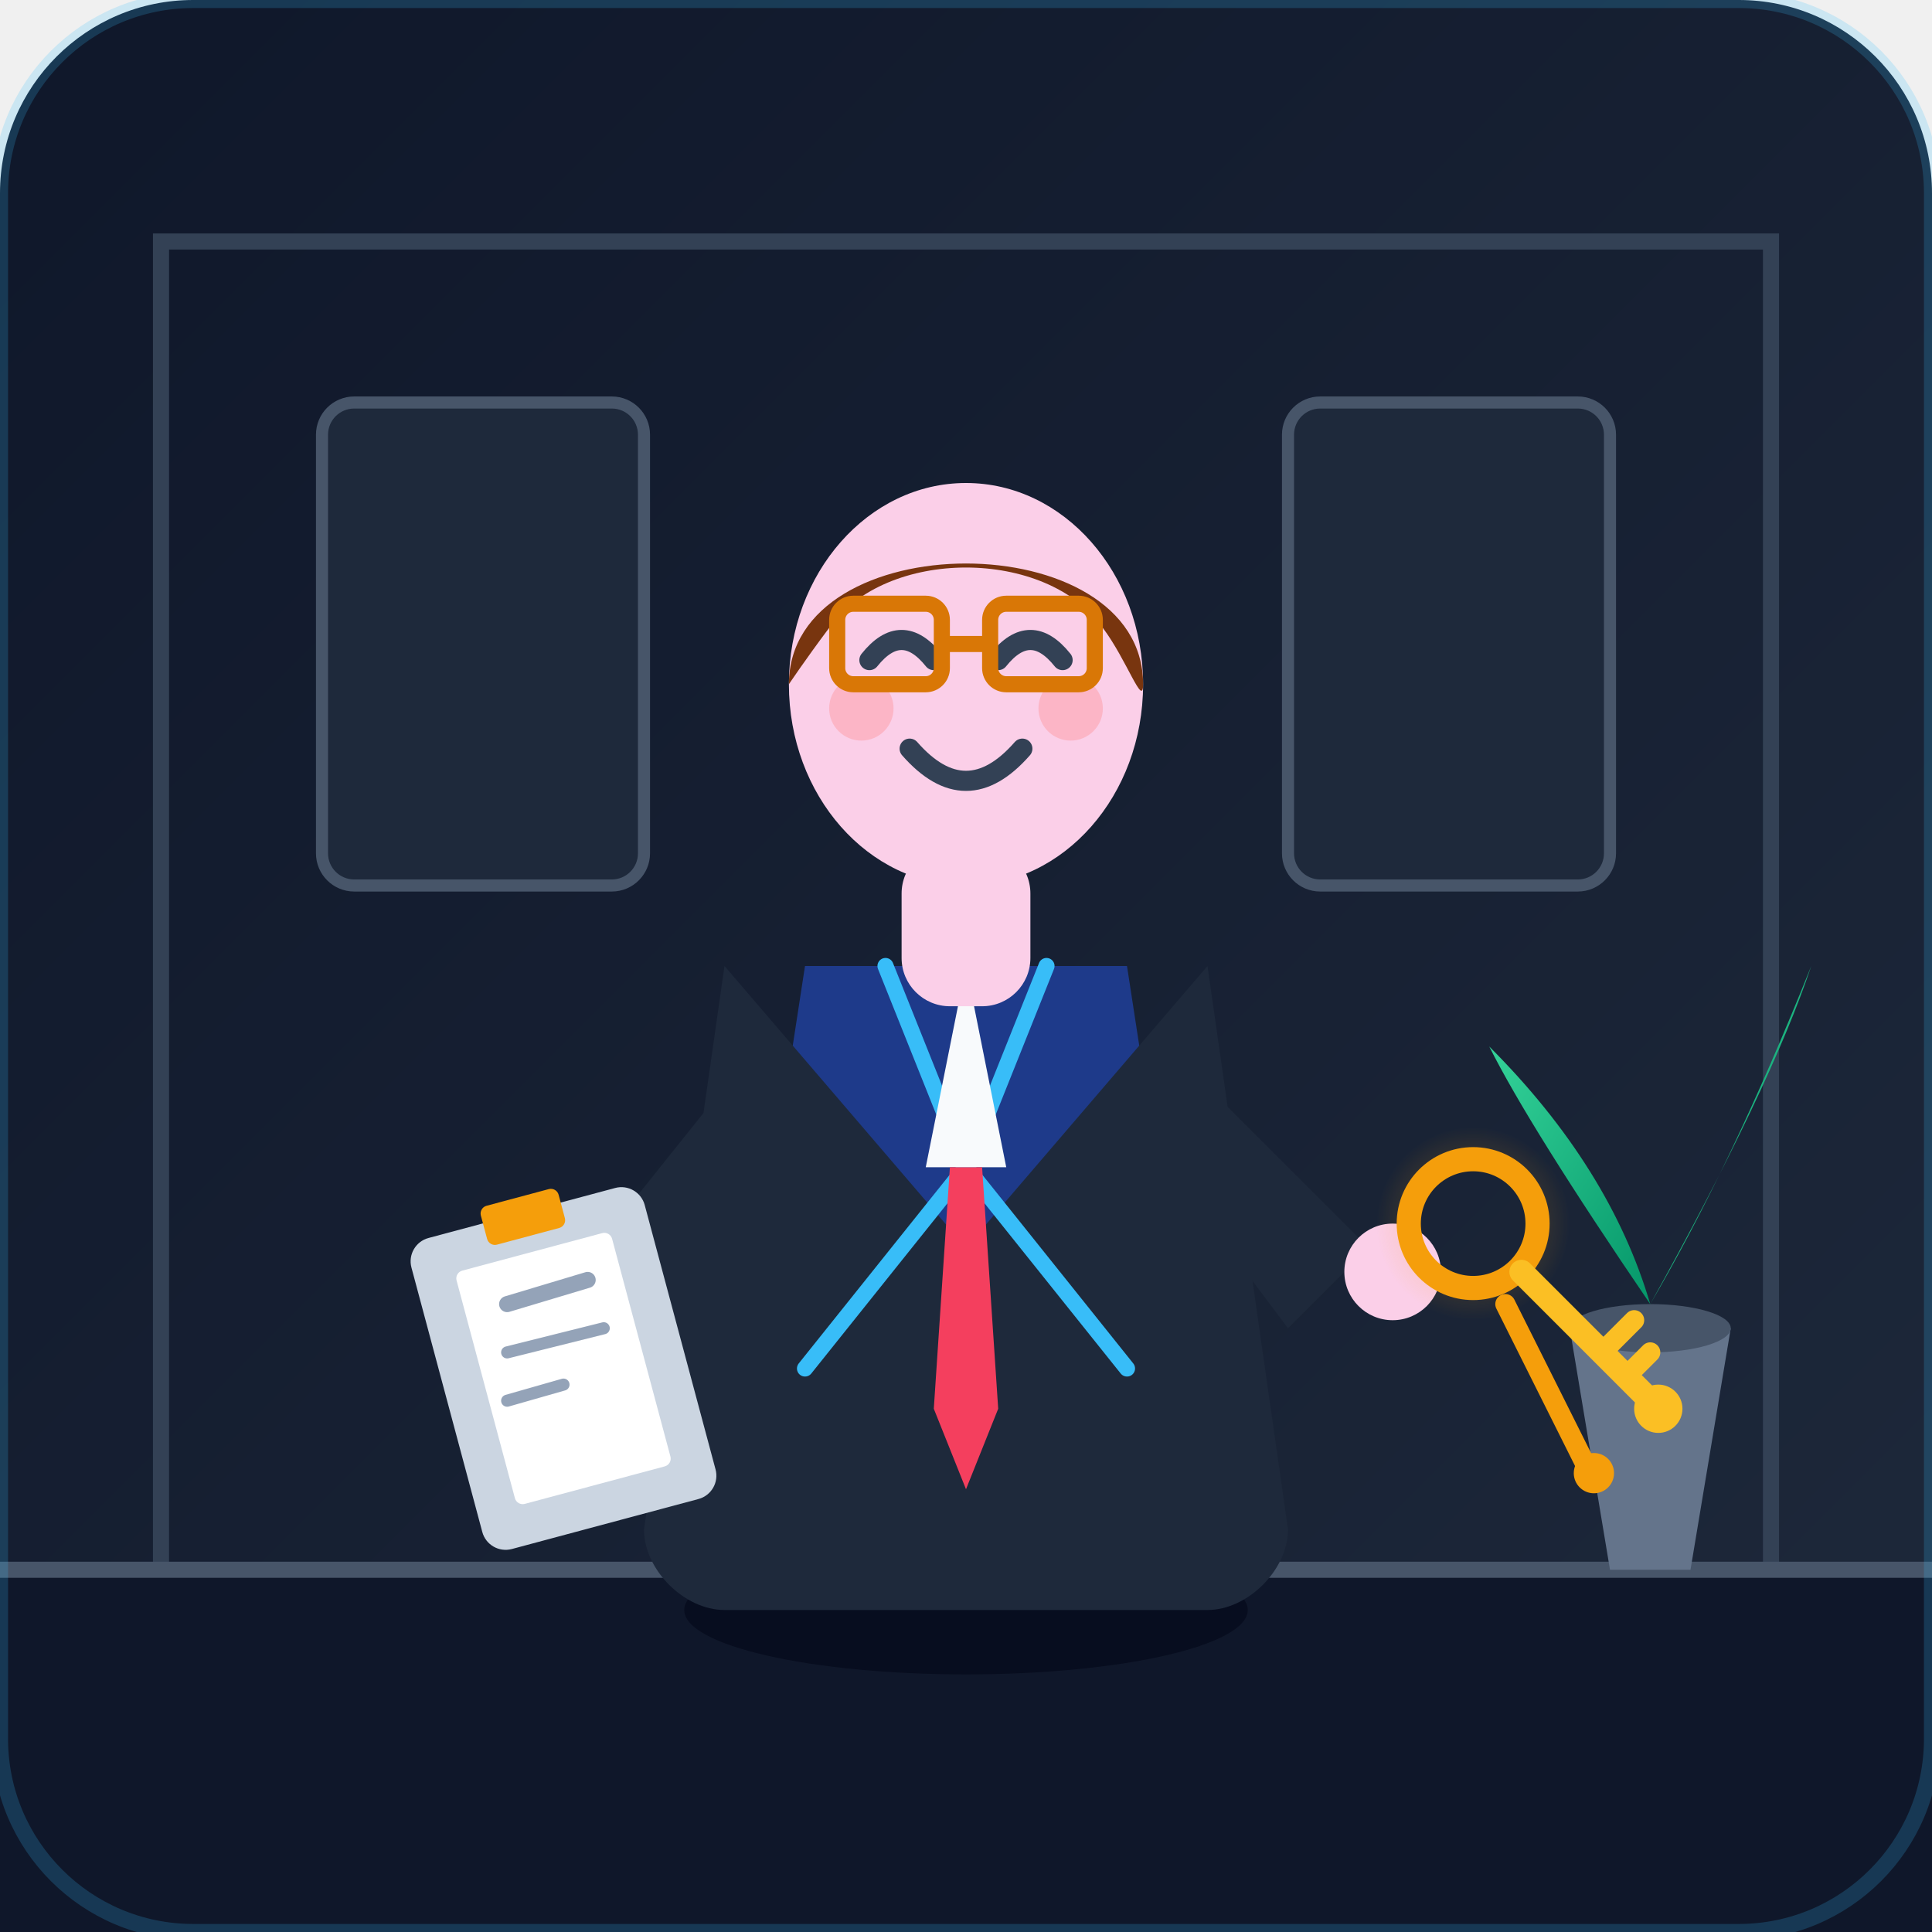
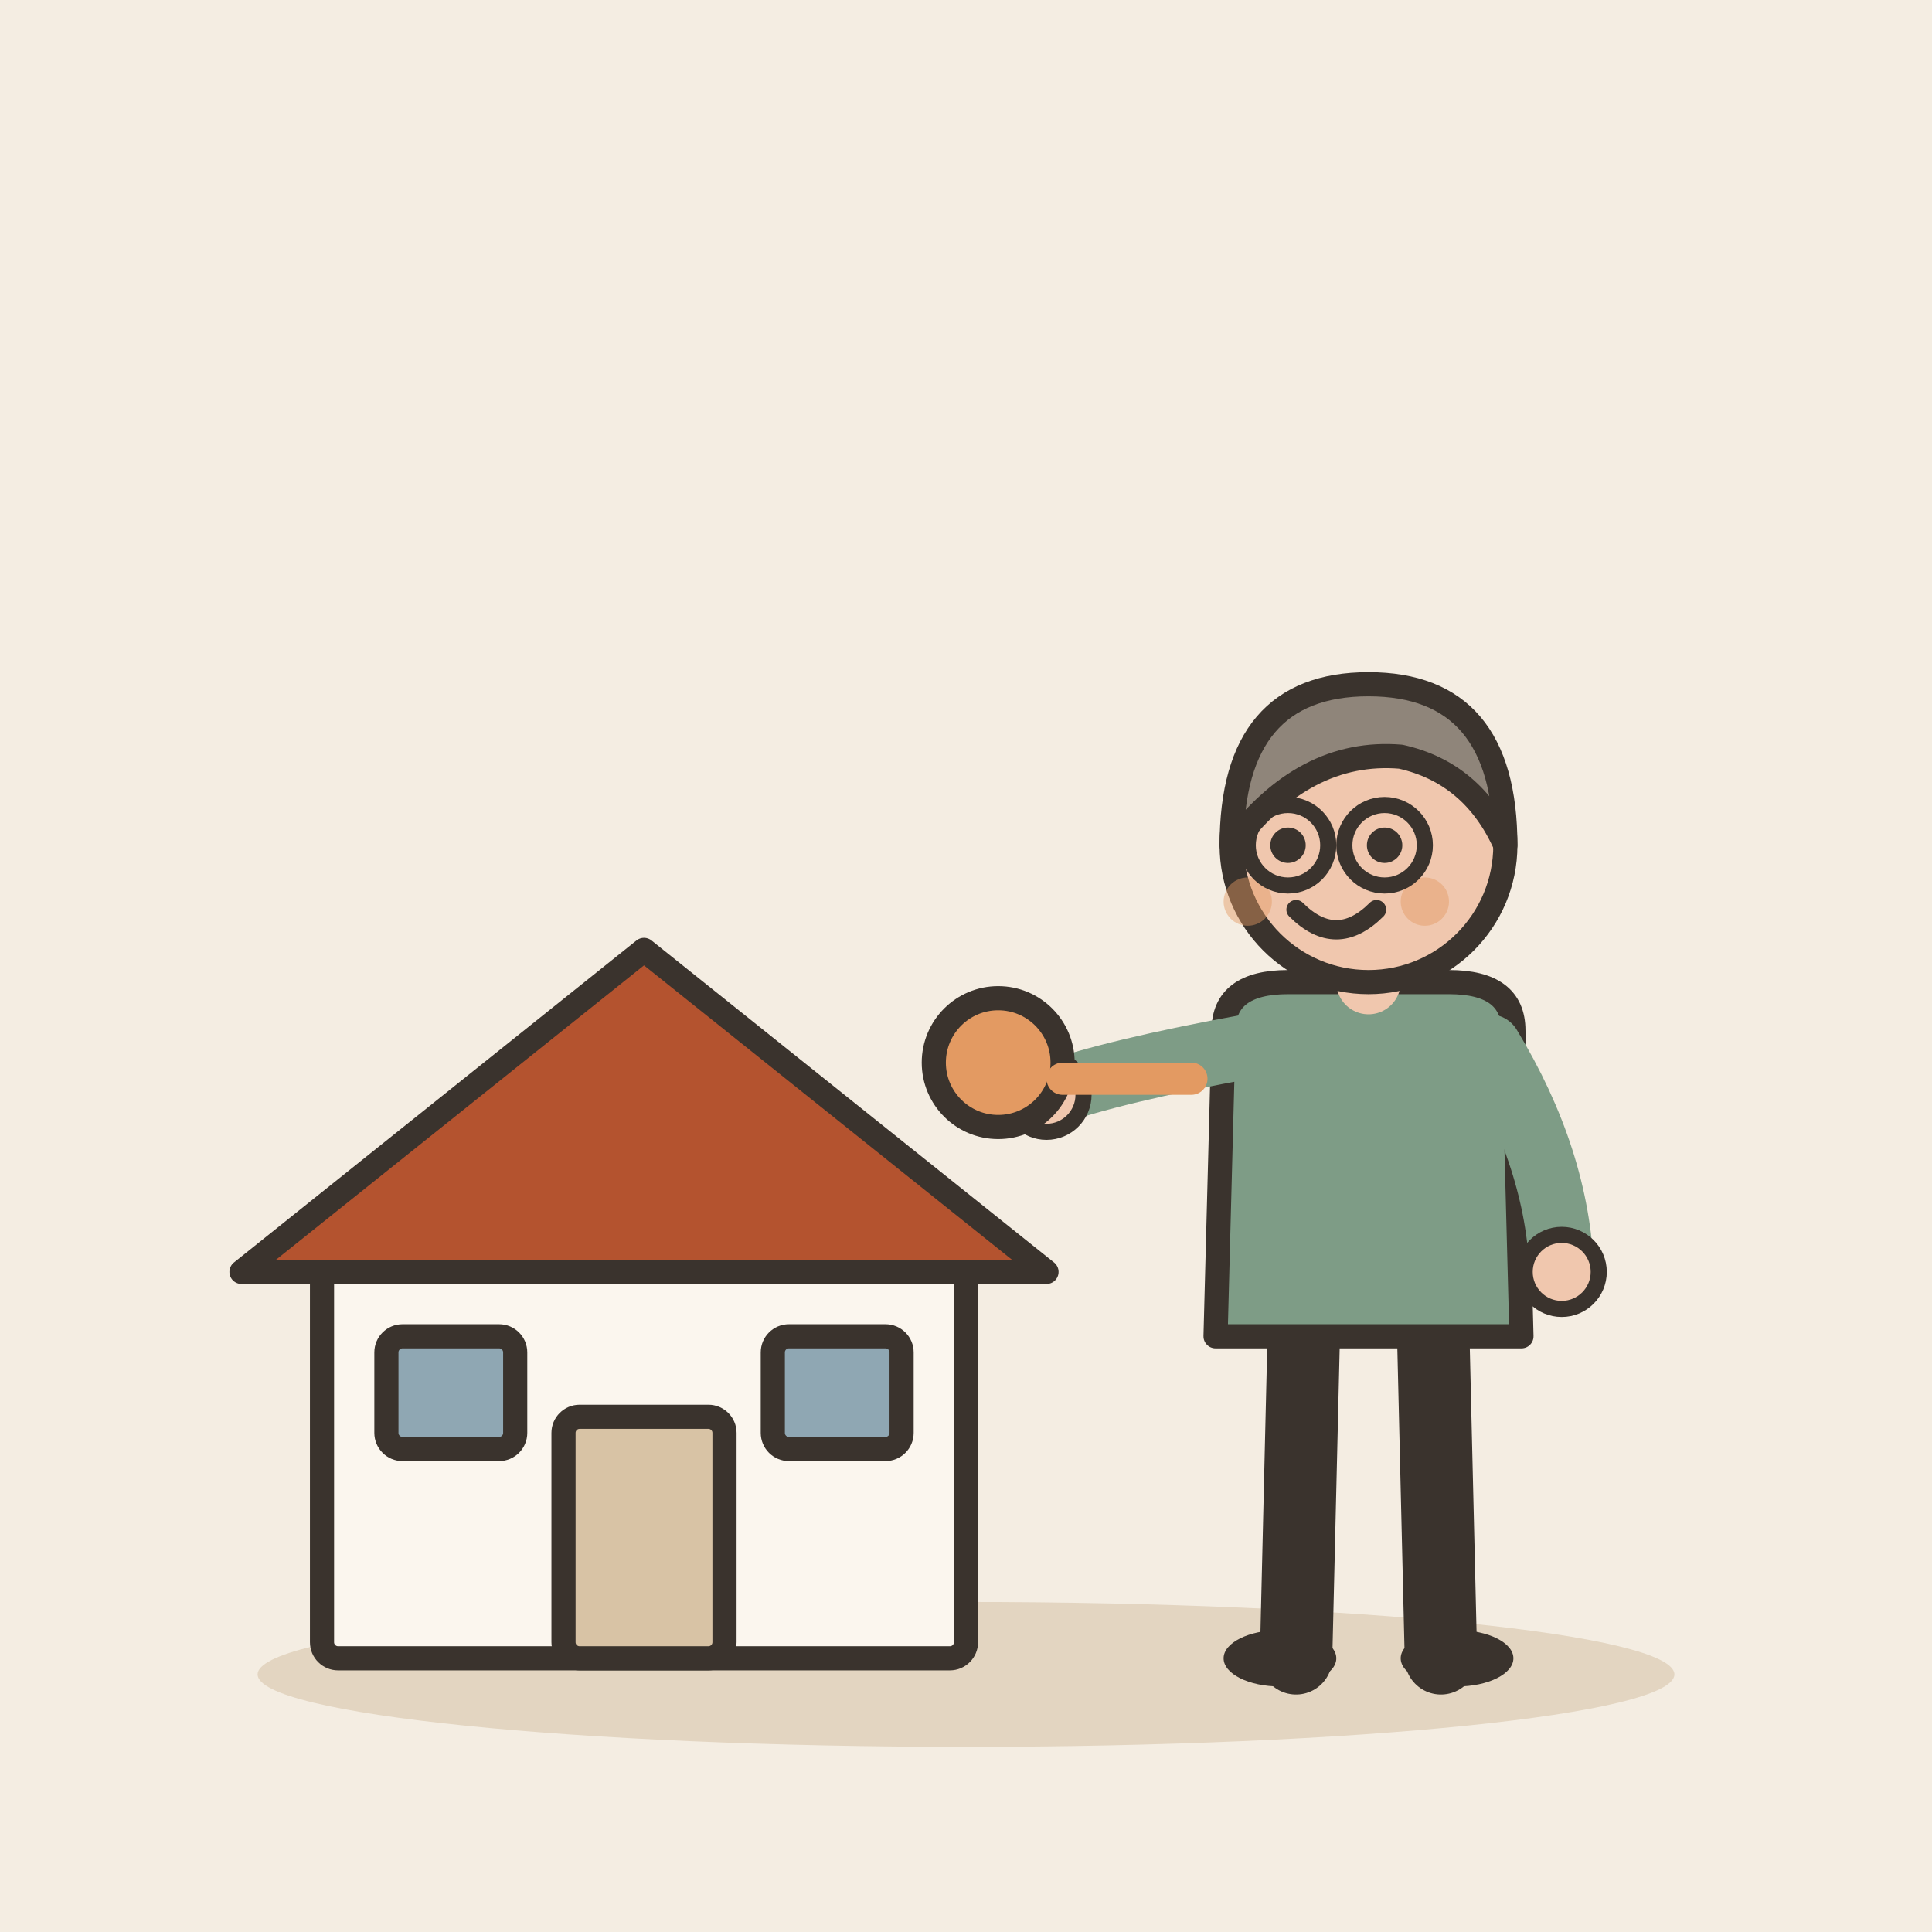
- <svg xmlns="http://www.w3.org/2000/svg" width="240" height="240" viewBox="0 0 240 240">
-   <defs>
-     <linearGradient id="bgGrad" x1="0%" y1="0%" x2="100%" y2="100%">
-       <stop offset="0%" stop-color="#0f172a" />
-       <stop offset="100%" stop-color="#1e293b" />
-     </linearGradient>
-     <radialGradient id="keyGlow" cx="50%" cy="50%" r="50%">
-       <stop offset="0%" stop-color="#f59e0b" stop-opacity="0.4" />
-       <stop offset="100%" stop-color="#f59e0b" stop-opacity="0" />
-     </radialGradient>
-     <linearGradient id="leafGrad" x1="0%" y1="0%" x2="100%" y2="100%">
-       <stop offset="0%" stop-color="#34d399" />
-       <stop offset="100%" stop-color="#059669" />
-     </linearGradient>
-     <linearGradient id="woodGrad" x1="0%" y1="0%" x2="100%" y2="0%">
-       <stop offset="0%" stop-color="#b45309" />
-       <stop offset="50%" stop-color="#d97706" />
-       <stop offset="100%" stop-color="#b45309" />
-     </linearGradient>
-   </defs>
-   <rect width="240" height="240" rx="24" fill="url(#bgGrad)" />
-   <path d="M20 30 H220 V210 H20 Z" fill="none" stroke="#334155" stroke-width="2" />
-   <rect x="40" y="50" width="40" height="60" rx="4" fill="#1e293b" stroke="#475569" stroke-width="1.5" />
-   <rect x="160" y="50" width="40" height="60" rx="4" fill="#1e293b" stroke="#475569" stroke-width="1.5" />
-   <path d="M120 190 L60 230 H180 Z" fill="#f59e0b" opacity="0.05" />
-   <path d="M0 195 L240 195 L240 240 L0 240 Z" fill="#0f172a" />
-   <line x1="0" y1="195" x2="240" y2="195" stroke="#475569" stroke-width="2" />
-   <path d="M195 165 L215 165 L210 195 L200 195 Z" fill="#64748b" />
-   <ellipse cx="205" cy="165" rx="10" ry="3" fill="#475569" />
-   <path d="M205 162 Q190 140 185 130 Q200 145 205 162 Z" fill="url(#leafGrad)" />
-   <path d="M205 162 Q220 135 225 120 Q215 145 205 162 Z" fill="url(#leafGrad)" />
-   <path d="M205 162 Q205 130 205 115 Q205 130 205 162 Z" fill="#10b981" />
-   <g transform="translate(15, 10)">
-     <ellipse cx="105" cy="190" rx="35" ry="8" fill="#020617" opacity="0.6" />
-     <path d="M85 110 L125 110 L135 175 L75 175 Z" fill="#1e3a8a" />
-     <path d="M75 110 L105 145 L135 110 L145 180 C145 185 140 190 135 190 L75 190 C70 190 65 185 65 180 Z" fill="#1e293b" />
-     <path d="M95 110 L105 135 L85 160" fill="none" stroke="#38bdf8" stroke-width="2" stroke-linecap="round" stroke-linejoin="round" />
-     <path d="M115 110 L105 135 L125 160" fill="none" stroke="#38bdf8" stroke-width="2" stroke-linecap="round" stroke-linejoin="round" />
-     <polygon points="105,110 100,135 110,135" fill="#f8fafc" />
-     <polygon points="103,135 107,135 109,165 105,175 101,165" fill="#f43f5e" />
-     <rect x="97" y="95" width="16" height="20" rx="6" fill="#fbcfe8" />
-     <ellipse cx="105" cy="75" rx="22" ry="25" fill="#fbcfe8" />
-     <path d="M93 72 Q97 67 101 72" fill="none" stroke="#334155" stroke-width="2.5" stroke-linecap="round" />
-     <path d="M109 72 Q113 67 117 72" fill="none" stroke="#334155" stroke-width="2.5" stroke-linecap="round" />
-     <circle cx="92" cy="78" r="4" fill="#fda4af" opacity="0.6" />
-     <circle cx="118" cy="78" r="4" fill="#fda4af" opacity="0.6" />
-     <path d="M98 83 Q105 91 112 83" fill="none" stroke="#334155" stroke-width="2.5" stroke-linecap="round" />
-     <path d="M83 75 C83 55 127 55 127 75 C127 78 125 72 122 68 C115 58 95 58 88 68 C85 72 83 75 83 75 Z" fill="#78350f" />
-     <rect x="89" y="65" width="13" height="10" rx="2" fill="none" stroke="#d97706" stroke-width="2" />
-     <rect x="108" y="65" width="13" height="10" rx="2" fill="none" stroke="#d97706" stroke-width="2" />
-     <line x1="102" y1="70" x2="108" y2="70" stroke="#d97706" stroke-width="2" />
-     <path d="M75 125 L55 150 L65 160 L80 140 Z" fill="#1e293b" />
-     <circle cx="58" cy="157" r="6" fill="#fbcfe8" />
-     <rect x="40" y="140" width="30" height="40" rx="3" fill="#cbd5e1" transform="rotate(-15 55 160)" />
-     <rect x="45" y="145" width="20" height="30" rx="1" fill="#ffffff" transform="rotate(-15 55 160)" />
-     <line x1="48" y1="152" x2="58" y2="149" stroke="#94a3b8" stroke-width="2" stroke-linecap="round" />
-     <line x1="48" y1="158" x2="60" y2="155" stroke="#94a3b8" stroke-width="1.5" stroke-linecap="round" />
-     <line x1="48" y1="164" x2="55" y2="162" stroke="#94a3b8" stroke-width="1.5" stroke-linecap="round" />
-     <rect x="50" y="138" width="10" height="5" rx="1" fill="#f59e0b" transform="rotate(-15 55 160)" />
-     <path d="M135 125 L155 145 L145 155 L130 135" fill="#1e293b" />
-     <circle cx="158" cy="148" r="6" fill="#fbcfe8" />
-     <circle cx="168" cy="142" r="12" fill="none" stroke="url(#keyGlow)" stroke-width="8" />
-     <circle cx="168" cy="142" r="8" fill="none" stroke="#f59e0b" stroke-width="3" />
-     <path d="M174 148 L190 164" stroke="#fbbf24" stroke-width="3" stroke-linecap="round" />
-     <circle cx="191" cy="165" r="3" fill="#fbbf24" />
-     <path d="M185 157 L188 154" stroke="#fbbf24" stroke-width="2.5" stroke-linecap="round" />
-     <path d="M187 161 L190 158" stroke="#fbbf24" stroke-width="2.5" stroke-linecap="round" />
-     <path d="M172 152 L182 172" stroke="#f59e0b" stroke-width="2.5" stroke-linecap="round" />
-     <circle cx="183" cy="173" r="2.5" fill="#f59e0b" />
+ <svg xmlns="http://www.w3.org/2000/svg" viewBox="0 0 240 240" data-style="editorial">
+   <rect width="240" height="240" fill="#F4EDE2" />
+   <ellipse cx="120" cy="208" rx="88" ry="9" fill="#E3D5C1" />
+   <g transform="translate(80 206)">
+     <rect x="-40" y="-50" width="80" height="50" rx="2" fill="#FBF6EE" stroke="#3A332D" stroke-width="3" stroke-linecap="round" stroke-linejoin="round" />
+     <path d="M-50 -48L0 -88L50 -48Z" fill="#B4532F" stroke="#3A332D" stroke-width="3" stroke-linecap="round" stroke-linejoin="round" />
+     <rect x="-10" y="-30" width="20" height="30" rx="2" fill="#D8C3A5" stroke="#3A332D" stroke-width="3" stroke-linecap="round" stroke-linejoin="round" />
+     <rect x="-32" y="-40" width="16" height="14" rx="2" fill="#8FA7B3" stroke="#3A332D" stroke-width="3" stroke-linecap="round" stroke-linejoin="round" />
+     <rect x="16" y="-40" width="16" height="14" rx="2" fill="#8FA7B3" stroke="#3A332D" stroke-width="3" stroke-linecap="round" stroke-linejoin="round" />
  </g>
-   <rect x="0" y="0" width="240" height="240" rx="24" fill="none" stroke="#38bdf8" stroke-width="2" opacity="0.2" />
+   <g transform="translate(170 206)">
+     <path d="M-8 -42L-9 0" stroke="#3A332D" stroke-width="9" stroke-linecap="round" fill="none" />
+     <path d="M8 -42L9 0" stroke="#3A332D" stroke-width="9" stroke-linecap="round" fill="none" />
+     <ellipse cx="-11" cy="0" rx="7" ry="3.5" fill="#3A332D" />
+     <ellipse cx="11" cy="0" rx="7" ry="3.5" fill="#3A332D" />
+     <path d="M-18 -78Q-18 -84 -10 -84L10 -84Q18 -84 18 -78L19 -40L-19 -40Z" fill="#7E9C86" stroke="#3A332D" stroke-width="3" stroke-linecap="round" stroke-linejoin="round" />
+     <path d="M-15 -76Q-31.5 -73 -40 -70" fill="none" stroke="#7E9C86" stroke-width="8" stroke-linecap="round" stroke-linejoin="round" />
+     <circle cx="-40" cy="-70" r="4.6" fill="#F0C7AE" stroke="#3A332D" stroke-linecap="round" stroke-linejoin="round" stroke-width="2" />
+     <path d="M15 -76Q23.5 -62 24 -48" fill="none" stroke="#7E9C86" stroke-width="8" stroke-linecap="round" stroke-linejoin="round" />
+     <circle cx="24" cy="-48" r="4.6" fill="#F0C7AE" stroke="#3A332D" stroke-linecap="round" stroke-linejoin="round" stroke-width="2" />
+     <path d="M0 -84L0 -88" stroke="#F0C7AE" stroke-width="8" stroke-linecap="round" fill="none" />
+     <circle cx="0" cy="-101" r="17" fill="#F0C7AE" stroke="#3A332D" stroke-width="3" stroke-linecap="round" stroke-linejoin="round" />
+     <path d="M-17 -101Q-17 -121 0 -121Q17 -121 17 -101Q13 -110 4 -112Q-8 -113 -17 -101Z" fill="#8F857A" stroke="#3A332D" stroke-width="3" stroke-linecap="round" stroke-linejoin="round" />
+     <circle cx="-10" cy="-101" r="2.2" fill="#3A332D" />
+     <circle cx="2" cy="-101" r="2.2" fill="#3A332D" />
+     <path d="M-9 -93Q-4 -88 1 -93" fill="none" stroke="#3A332D" stroke-width="2.4" stroke-linecap="round" stroke-linejoin="round" />
+     <circle cx="-15" cy="-94" r="3" fill="#E39A62" opacity="0.45" />
+     <circle cx="7" cy="-94" r="3" fill="#E39A62" opacity="0.45" />
+     <circle cx="-10" cy="-101" r="5" fill="none" stroke="#3A332D" stroke-linecap="round" stroke-linejoin="round" stroke-width="2" />
+     <circle cx="2" cy="-101" r="5" fill="none" stroke="#3A332D" stroke-linecap="round" stroke-linejoin="round" stroke-width="2" />
+     <g transform="translate(-46 -72)">
+       <path d="M0 -10a8 8 0 1 1 0 16a8 8 0 1 1 0 -16Z" fill="#E39A62" stroke="#3A332D" stroke-width="3" stroke-linecap="round" stroke-linejoin="round" />
+       <path d="M8 0L24 0" stroke="#E39A62" stroke-width="4" stroke-linecap="round" fill="none" />
+     </g>
+   </g>
</svg>
